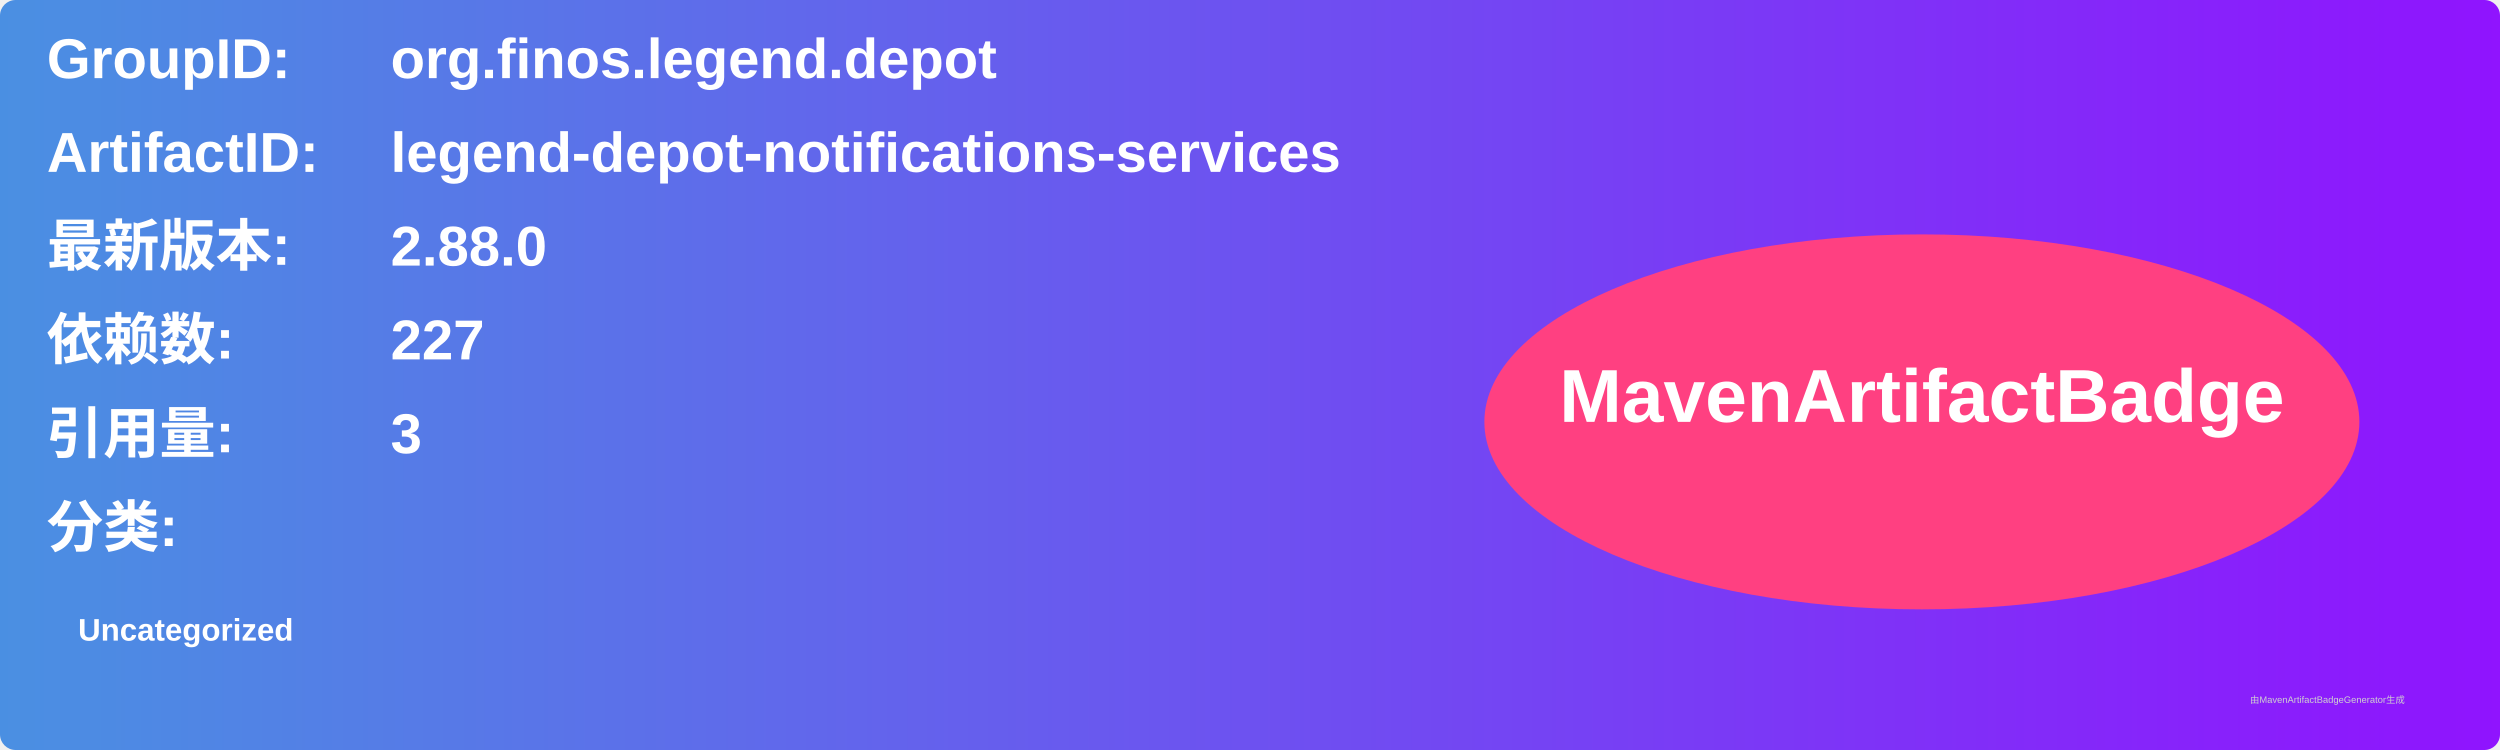
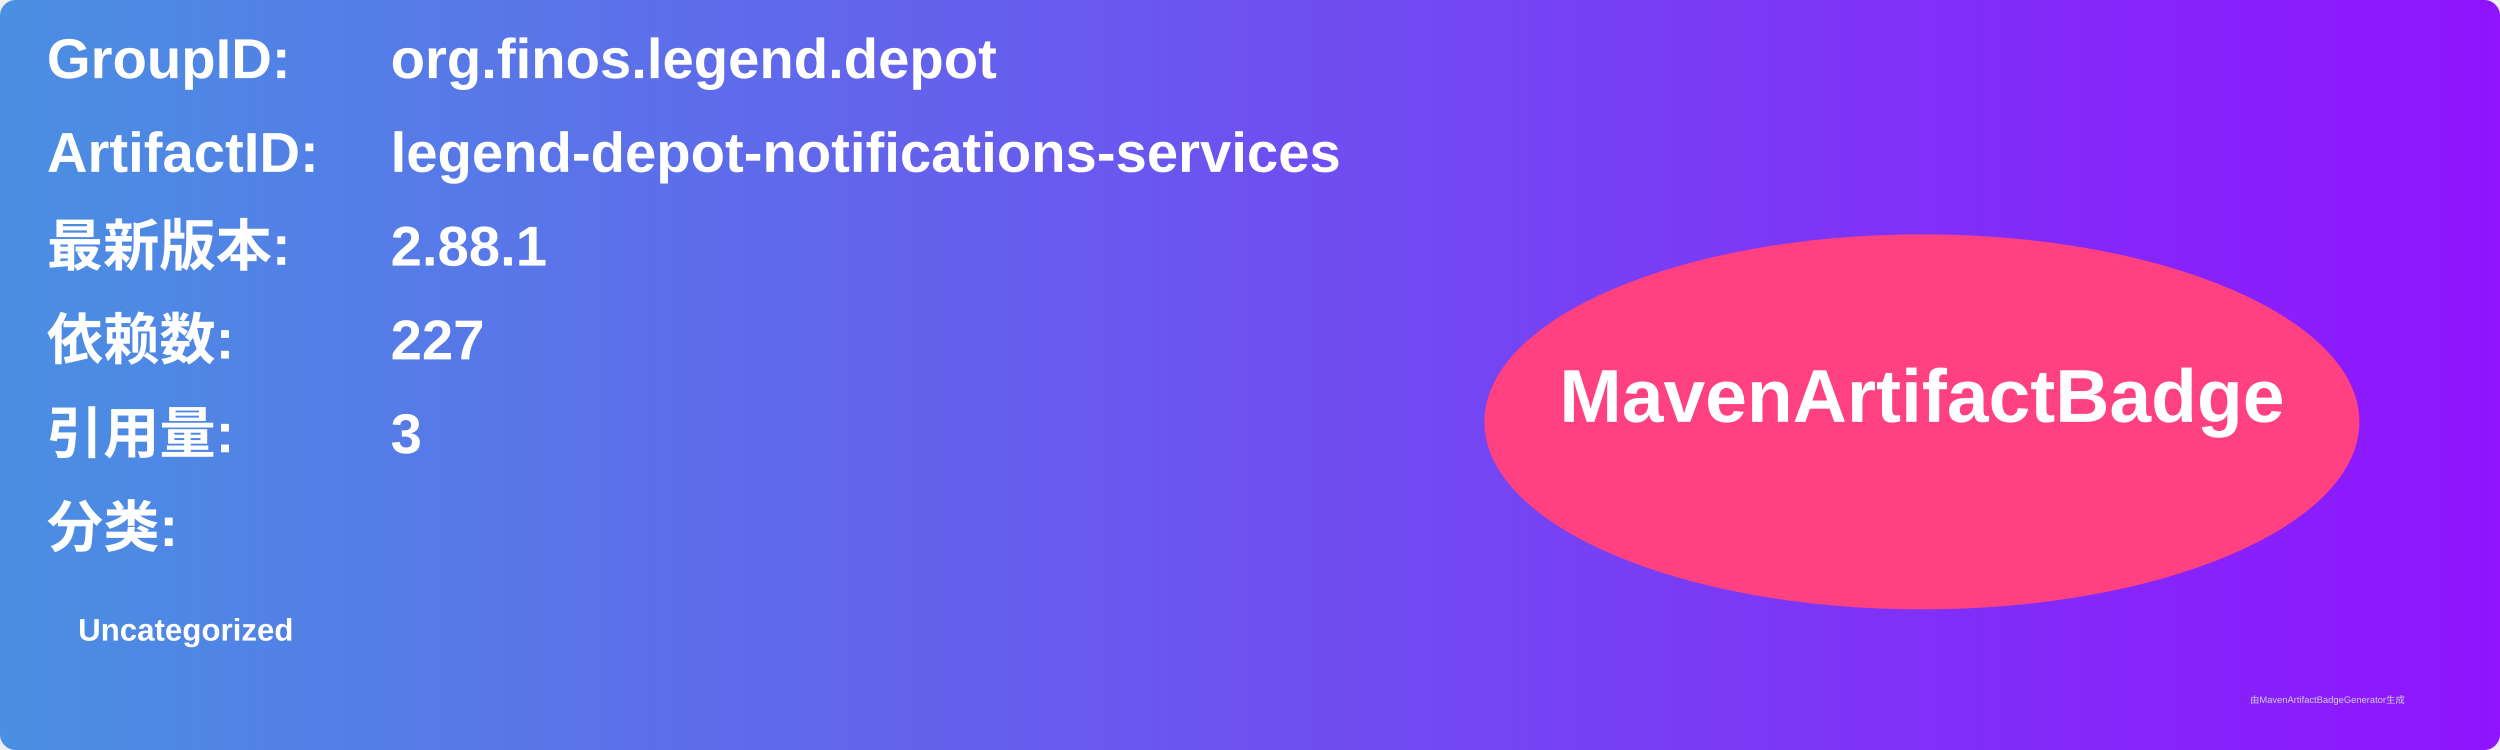
<svg xmlns="http://www.w3.org/2000/svg" width="800" height="240" viewBox="0 0 800 240">
  <linearGradient id="grad" x1="0%" y1="0%" x2="100%" y2="0%">
    <stop offset="0%" stop-color="#4a90e2" />
    <stop offset="100%" stop-color="#9013fe" />
  </linearGradient>
  <rect width="100%" height="100%" rx="5" ry="5" fill="url(#grad)" />
  <g transform="translate(15, 15)">
    <text x="0" y="10" font-family="Arial" font-size="18" fill="white" font-weight="bold" width="260">GroupID:</text>
    <text x="110" y="10" font-family="Arial" font-size="18" fill="white" font-weight="bold" width="460">org.finos.legend.depot</text>
    <text x="0" y="40" font-family="Arial" font-size="18" fill="white" font-weight="bold" width="260">ArtifactID:</text>
    <text x="110" y="40" font-family="Arial" font-size="18" fill="white" font-weight="bold" width="460">legend-depot-notifications-services</text>
    <text x="0" y="70" font-family="Arial" font-size="18" fill="white" font-weight="bold">最新版本:</text>
    <text x="110" y="70" font-family="Arial" font-size="18" fill="white" font-weight="bold">
-       <tspan font-weight="bold">2.88.0</tspan>
+       <tspan font-weight="bold">2.88.1</tspan>
    </text>
    <text x="0" y="100" font-family="Arial" font-size="18" fill="white" font-weight="bold">依赖数: </text>
    <text x="110" y="100" font-family="Arial" font-size="18" fill="white">
      <tspan font-weight="bold">227</tspan>
    </text>
    <text x="0" y="130" font-family="Arial" font-size="18" fill="white" font-weight="bold">引用量: </text>
    <text x="110" y="130" font-family="Arial" font-size="18" fill="white">
      <tspan font-weight="bold">3</tspan>
    </text>
    <text x="0" y="160" font-family="Arial" font-size="18" fill="white" font-weight="bold">分类:</text>
    <text x="10" y="190" font-family="Arial" font-size="10" fill="white">
      <tspan font-weight="bold">Uncategorized</tspan>
    </text>
    <ellipse cx="600" cy="120" rx="140" ry="60" fill="#ff4081" />
    <text x="600" y="120" text-anchor="middle" font-family="Arial" font-size="24" fill="white" font-weight="bold">MavenArtifactBadge</text>
  </g>
  <text x="720" y="225" font-family="Arial" font-size="3" fill="#d0d0d0">由MavenArtifactBadgeGenerator生成</text>
</svg>
